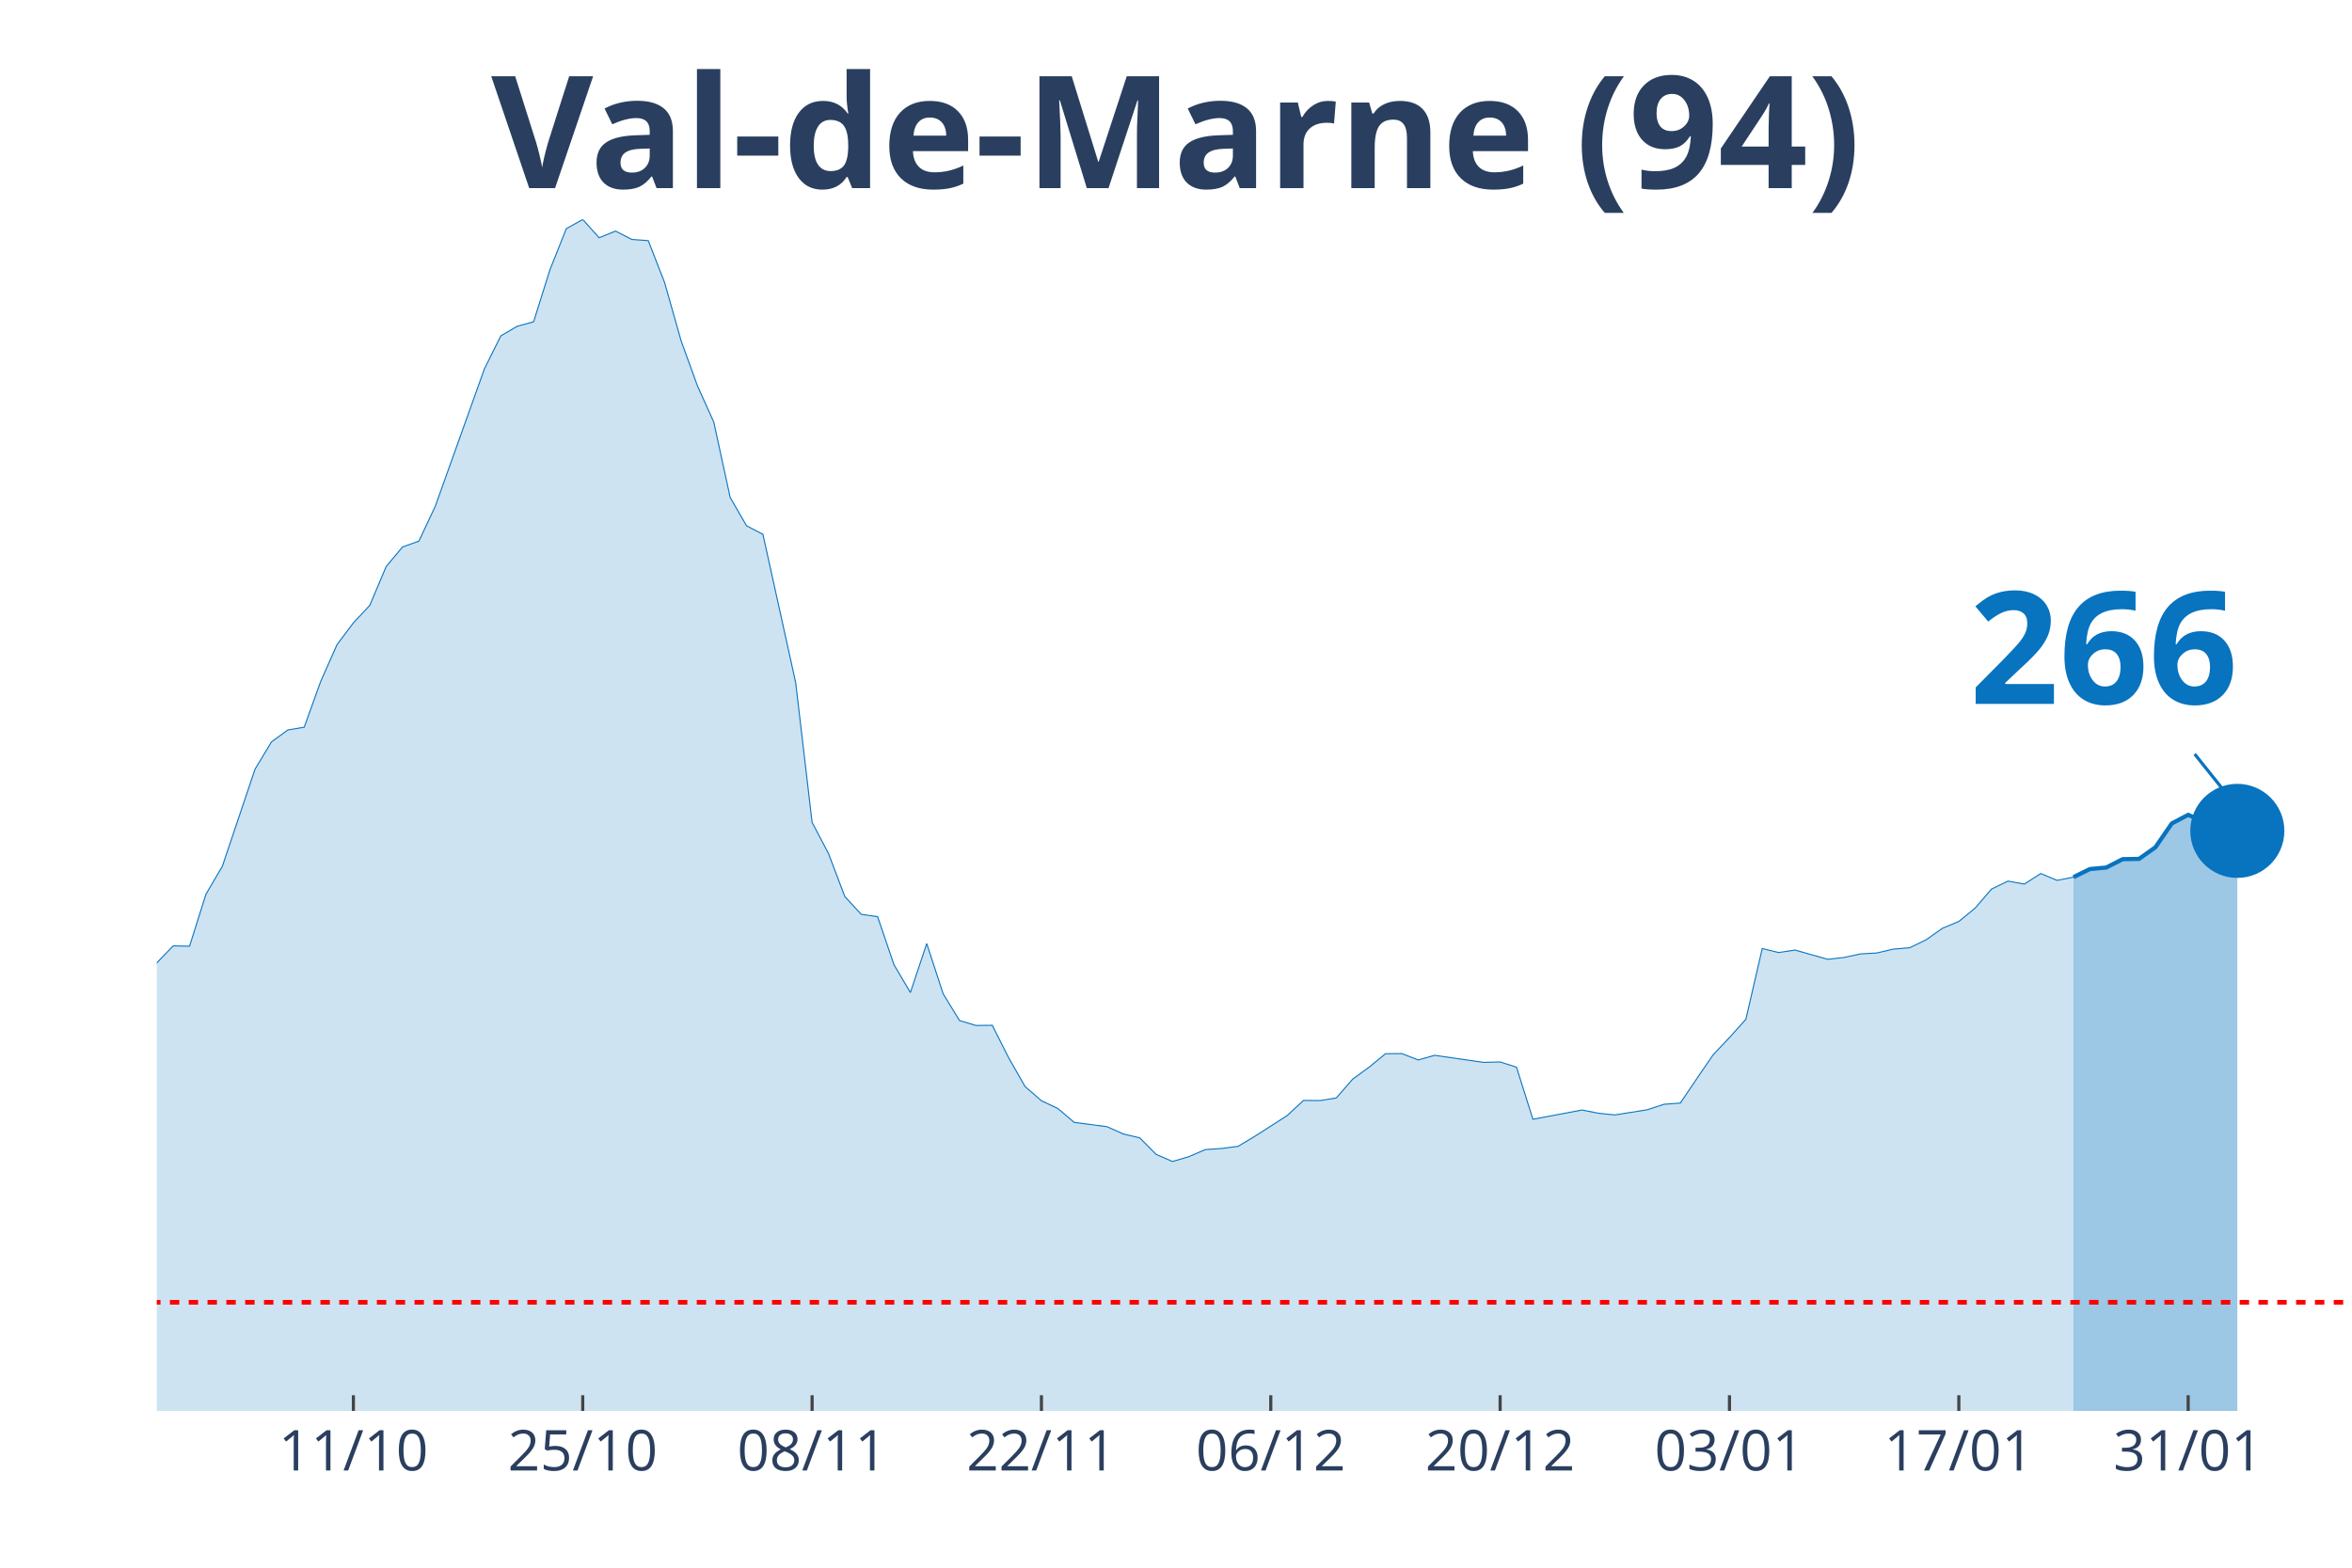
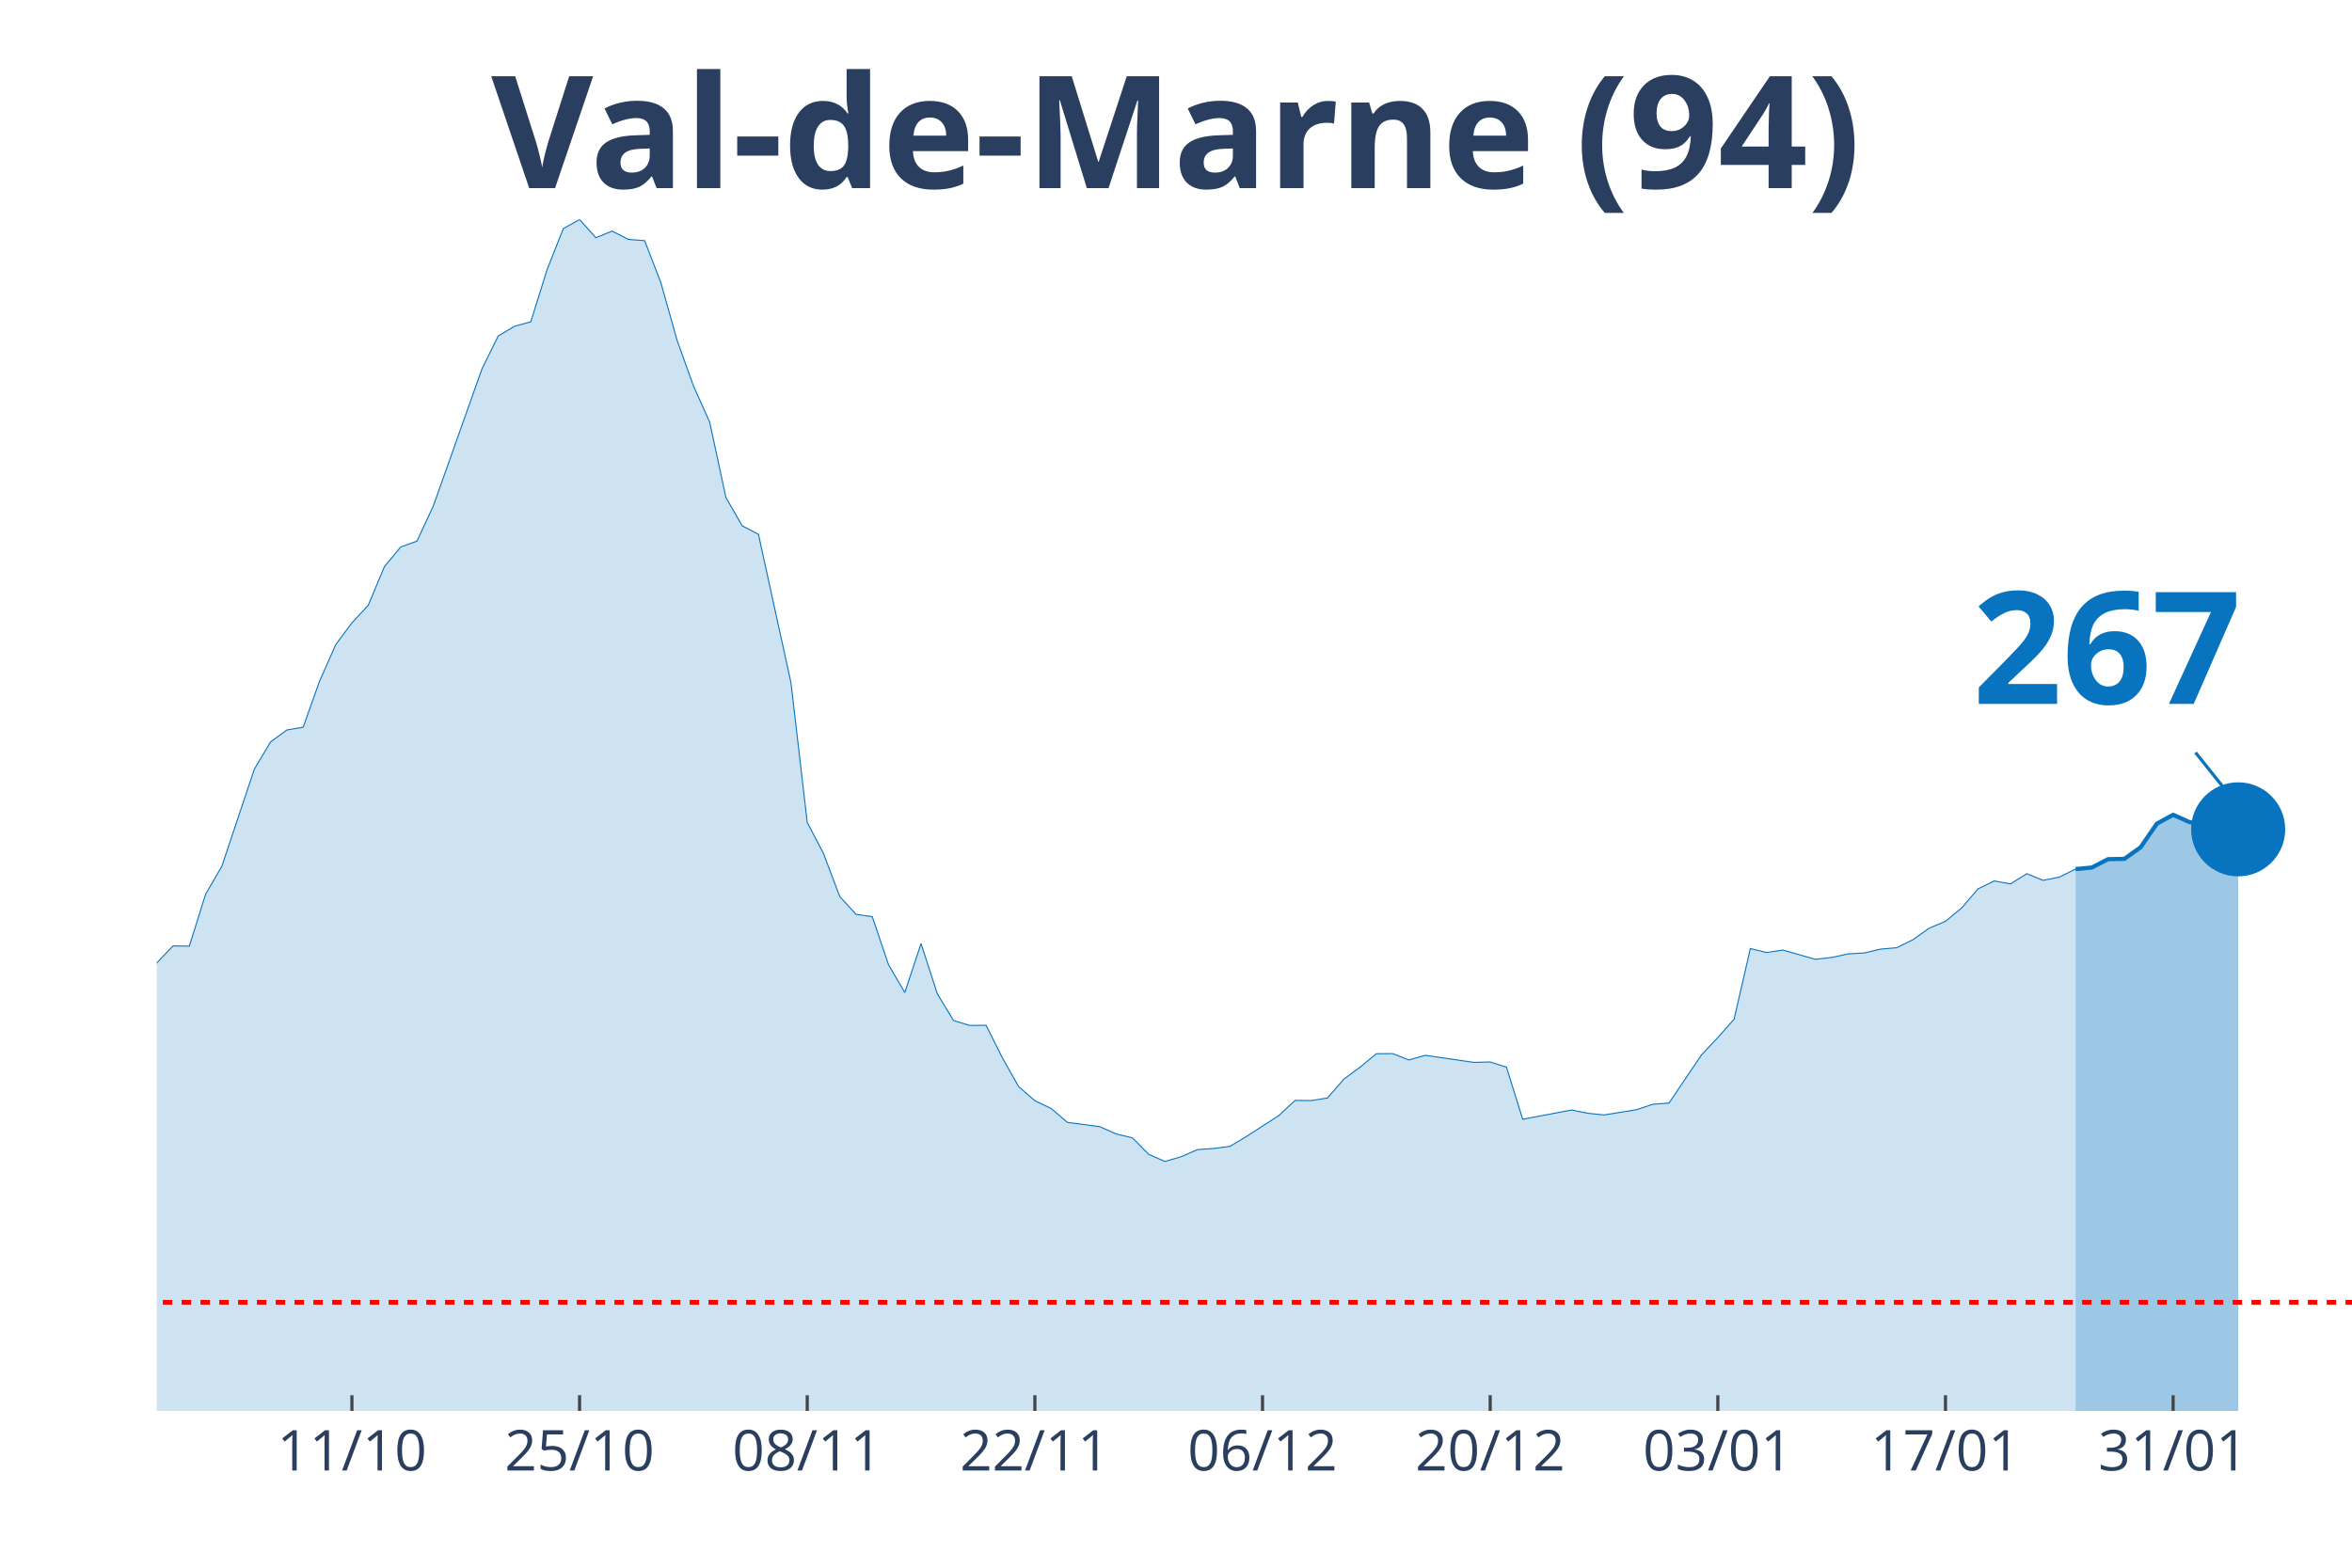
<svg xmlns="http://www.w3.org/2000/svg" class="main-svg" width="1125" height="750" style="" viewBox="0 0 750 500">
  <rect x="0" y="0" width="750" height="500" style="fill: rgb(0, 0, 0); fill-opacity: 0;" />
-   <defs id="defs-de8136">
+   <defs id="defs-c51b01">
    <g class="clips">
-       <clipPath id="clipde8136xyplot" class="plotclip">
+       <clipPath id="clipc51b01xyplot" class="plotclip">
        <rect width="700" height="380" />
      </clipPath>
-       <clipPath class="axesclip" id="clipde8136x">
+       <clipPath class="axesclip" id="clipc51b01x">
        <rect x="50" y="0" width="700" height="500" />
      </clipPath>
-       <clipPath class="axesclip" id="clipde8136y">
+       <clipPath class="axesclip" id="clipc51b01y">
        <rect x="0" y="70" width="750" height="380" />
      </clipPath>
-       <clipPath class="axesclip" id="clipde8136xy">
+       <clipPath class="axesclip" id="clipc51b01xy">
        <rect x="50" y="70" width="700" height="380" />
      </clipPath>
    </g>
    <g class="gradients" />
  </defs>
  <g class="bglayer">
    <rect class="bg" x="50" y="70" width="700" height="380" style="fill: rgb(0, 0, 0); fill-opacity: 0; stroke-width: 0;" />
  </g>
  <g class="layer-below">
    <g class="imagelayer" />
    <g class="shapelayer" />
  </g>
  <g class="cartesianlayer">
    <g class="subplot xy">
      <g class="layer-subplot">
        <g class="shapelayer" />
        <g class="imagelayer" />
      </g>
      <g class="gridlayer">
        <g class="x">
-           <path class="xgrid crisp" transform="translate(112.69,0)" d="M0,70v380" style="stroke: rgb(255, 255, 255); stroke-opacity: 1; stroke-width: 1px;" />
-           <path class="xgrid crisp" transform="translate(185.82,0)" d="M0,70v380" style="stroke: rgb(255, 255, 255); stroke-opacity: 1; stroke-width: 1px;" />
-           <path class="xgrid crisp" transform="translate(258.96,0)" d="M0,70v380" style="stroke: rgb(255, 255, 255); stroke-opacity: 1; stroke-width: 1px;" />
-           <path class="xgrid crisp" transform="translate(332.09,0)" d="M0,70v380" style="stroke: rgb(255, 255, 255); stroke-opacity: 1; stroke-width: 1px;" />
-           <path class="xgrid crisp" transform="translate(405.22,0)" d="M0,70v380" style="stroke: rgb(255, 255, 255); stroke-opacity: 1; stroke-width: 1px;" />
-           <path class="xgrid crisp" transform="translate(478.36,0)" d="M0,70v380" style="stroke: rgb(255, 255, 255); stroke-opacity: 1; stroke-width: 1px;" />
-           <path class="xgrid crisp" transform="translate(551.49,0)" d="M0,70v380" style="stroke: rgb(255, 255, 255); stroke-opacity: 1; stroke-width: 1px;" />
-           <path class="xgrid crisp" transform="translate(624.63,0)" d="M0,70v380" style="stroke: rgb(255, 255, 255); stroke-opacity: 1; stroke-width: 1px;" />
-           <path class="xgrid crisp" transform="translate(697.76,0)" d="M0,70v380" style="stroke: rgb(255, 255, 255); stroke-opacity: 1; stroke-width: 1px;" />
+           <path class="xgrid crisp" transform="translate(112.22,0)" d="M0,70v380" style="stroke: rgb(255, 255, 255); stroke-opacity: 1; stroke-width: 1px;" />
+           <path class="xgrid crisp" transform="translate(184.81,0)" d="M0,70v380" style="stroke: rgb(255, 255, 255); stroke-opacity: 1; stroke-width: 1px;" />
+           <path class="xgrid crisp" transform="translate(257.41,0)" d="M0,70v380" style="stroke: rgb(255, 255, 255); stroke-opacity: 1; stroke-width: 1px;" />
+           <path class="xgrid crisp" transform="translate(330,0)" d="M0,70v380" style="stroke: rgb(255, 255, 255); stroke-opacity: 1; stroke-width: 1px;" />
+           <path class="xgrid crisp" transform="translate(402.59,0)" d="M0,70v380" style="stroke: rgb(255, 255, 255); stroke-opacity: 1; stroke-width: 1px;" />
+           <path class="xgrid crisp" transform="translate(475.19,0)" d="M0,70v380" style="stroke: rgb(255, 255, 255); stroke-opacity: 1; stroke-width: 1px;" />
+           <path class="xgrid crisp" transform="translate(547.78,0)" d="M0,70v380" style="stroke: rgb(255, 255, 255); stroke-opacity: 1; stroke-width: 1px;" />
+           <path class="xgrid crisp" transform="translate(620.37,0)" d="M0,70v380" style="stroke: rgb(255, 255, 255); stroke-opacity: 1; stroke-width: 1px;" />
+           <path class="xgrid crisp" transform="translate(692.96,0)" d="M0,70v380" style="stroke: rgb(255, 255, 255); stroke-opacity: 1; stroke-width: 1px;" />
        </g>
        <g class="y" />
      </g>
      <g class="zerolinelayer" />
      <path class="xlines-below" />
      <path class="ylines-below" />
      <g class="overlines-below" />
      <g class="xaxislayer-below" />
      <g class="yaxislayer-below" />
      <g class="overaxes-below" />
-       <g class="plot" transform="translate(50, 70)" clip-path="url('#clipde8136xyplot')">
+       <g class="plot" transform="translate(50, 70)" clip-path="url('#clipc51b01xyplot')">
        <g class="scatterlayer mlayer">
-           <g class="trace scatter trace40910e" style="stroke-miterlimit: 2;">
+           <g class="trace scatter tracef71063" style="stroke-miterlimit: 2;">
            <g class="fills">
              <g>
-                 <path class="js-fill" d="M611.19,380L-710.45,380L-710.45,370.24L-642.54,373.69L-637.31,373.99L-370.9,370.54L-365.67,369.94L-339.55,364.37L-334.33,363.19L-313.43,359.59L-308.21,359.99L-266.42,350.97L-261.19,345.05L-250.75,342.24L-245.52,341.8L-224.63,325.33L-219.4,324.15L-208.96,319.91L-203.73,312.72L-193.28,303.1L-188.06,298.22L-182.84,288.46L-177.61,286.93L-172.39,286.39L-167.16,283.09L-161.94,281.12L-156.72,276.39L-130.6,278.65L-125.37,276.83L-114.93,277.08L-109.7,276.83L-99.25,275.99L-94.03,277.57L-88.81,278.51L-83.58,277.77L-78.36,273.08L-73.13,274.12L-62.69,273.72L-57.46,268.75L-52.24,262.88L-47.01,263.18L-41.79,264.75L-36.57,263.67L-26.12,262.49L-20.9,263.52L-15.67,260.51L-10.45,255.58L-5.22,249.03L0,237.1L5.22,231.68L10.45,231.78L15.67,215.21L20.9,206.29L31.34,175.29L36.57,166.61L41.79,162.81L47.01,161.93L52.24,147.39L57.46,135.61L62.69,128.65L67.91,123.08L73.13,110.71L78.36,104.45L83.58,102.58L88.81,91.44L104.48,47.62L109.7,37.12L114.93,34.06L120.15,32.63L125.37,16.02L130.6,2.91L135.82,0L141.04,5.82L146.27,3.7L151.49,6.36L156.72,6.75L161.94,20.16L167.16,38.6L172.39,53.04L177.61,64.62L182.84,88.68L188.06,97.7L193.28,100.41L203.73,147.73L208.96,192.29L214.18,202.2L219.4,215.95L224.63,221.62L229.85,222.36L235.07,237.69L240.3,246.56L245.52,230.94L250.75,246.96L255.97,255.49L261.19,257.06L266.42,257.01L271.64,267.37L276.87,276.53L282.09,281.07L287.31,283.53L292.54,287.97L302.99,289.35L308.21,291.67L313.43,292.9L318.66,298.17L323.88,300.44L329.1,298.91L334.33,296.65L339.55,296.3L344.78,295.61L350,292.5L360.45,285.8L365.67,280.97L370.9,281.02L376.12,280.18L381.34,274.17L386.57,270.37L391.79,266.08L397.01,266.03L402.24,268.06L407.46,266.58L423.13,268.84L428.36,268.7L433.58,270.37L438.81,286.98L454.48,284.03L459.7,285.06L464.93,285.6L470.15,284.77L475.37,283.93L480.6,282.2L485.82,281.81L491.04,274.07L496.27,266.43L501.49,260.91L506.72,255.09L511.94,232.52L517.16,233.8L522.39,233.01L532.84,235.97L538.06,235.37L543.28,234.24L548.51,233.94L553.73,232.71L558.96,232.27L564.18,229.75L569.4,226.06L574.63,223.89L579.85,219.6L585.07,213.54L590.3,211.02L595.52,211.96L600.75,208.61L605.97,210.78L611.19,209.74" style="fill: rgb(8, 115, 191); fill-opacity: 0.2; stroke-width: 0;" />
+                 <path class="js-fill" d="M611.85,380L-705.19,380L-705.19,370.24L-637.78,373.69L-632.59,373.99L-368.15,370.54L-362.96,369.94L-342.22,365.75L-337.04,364.37L-300.74,358.9L-295.56,358.31L-264.44,350.97L-259.26,345.05L-248.89,342.24L-243.7,341.8L-222.96,325.33L-217.78,324.15L-207.41,319.91L-202.22,312.72L-191.85,303.1L-186.67,298.22L-181.48,288.46L-176.3,286.93L-171.11,286.39L-165.93,283.09L-160.74,281.12L-155.56,276.39L-129.63,278.65L-124.44,276.83L-114.07,277.08L-108.89,276.83L-98.52,275.99L-93.33,277.57L-88.15,278.51L-82.96,277.77L-77.78,273.08L-72.59,274.12L-62.22,273.72L-57.04,268.75L-51.85,262.88L-46.67,263.18L-41.48,264.75L-36.3,263.67L-25.93,262.49L-20.74,263.52L-15.56,260.51L-10.37,255.58L-5.19,249.03L0,237.1L5.19,231.68L10.37,231.78L15.56,215.21L20.74,206.29L31.11,175.29L36.3,166.61L41.48,162.81L46.67,161.93L51.85,147.39L57.04,135.61L62.22,128.65L67.41,123.08L72.59,110.71L77.78,104.45L82.96,102.58L88.15,91.44L103.7,47.62L108.89,37.12L114.07,34.06L119.26,32.63L124.44,16.02L129.63,2.91L134.81,0L140,5.82L145.19,3.7L150.37,6.36L155.56,6.75L160.74,20.16L165.93,38.6L171.11,53.04L176.3,64.62L181.48,88.68L186.67,97.7L191.85,100.41L202.22,147.73L207.41,192.29L212.59,202.2L217.78,215.95L222.96,221.62L228.15,222.36L233.33,237.69L238.52,246.56L243.7,230.94L248.89,246.96L254.07,255.49L259.26,257.06L264.44,257.01L269.63,267.37L274.81,276.53L280,281.07L285.19,283.53L290.37,287.97L300.74,289.35L305.93,291.67L311.11,292.9L316.3,298.17L321.48,300.44L326.67,298.91L331.85,296.65L337.04,296.3L342.22,295.61L347.41,292.5L357.78,285.8L362.96,280.97L368.15,281.02L373.33,280.18L378.52,274.17L383.7,270.37L388.89,266.08L394.07,266.03L399.26,268.06L404.44,266.58L420,268.84L425.19,268.7L430.37,270.37L435.56,286.98L451.11,284.03L456.3,285.06L461.48,285.6L466.67,284.77L471.85,283.93L477.04,282.2L482.22,281.81L487.41,274.07L492.59,266.43L497.78,260.91L502.96,255.09L508.15,232.52L513.33,233.8L518.52,233.01L528.89,235.97L534.07,235.37L539.26,234.24L544.44,233.94L549.63,232.71L554.81,232.27L560,229.71L565.19,226.01L570.37,223.84L575.56,219.55L580.74,213.49L585.93,210.97L591.11,211.91L596.3,208.66L601.48,210.78L606.67,209.74L611.85,207.18" style="fill: rgb(8, 115, 191); fill-opacity: 0.2; stroke-width: 0;" />
              </g>
            </g>
            <g class="errorbars" />
            <g class="lines">
-               <path class="js-line" d="M-710.45,370.24L-642.54,373.69L-637.31,373.99L-370.9,370.54L-365.67,369.94L-339.55,364.37L-334.33,363.19L-313.43,359.59L-308.21,359.99L-266.42,350.97L-261.19,345.05L-250.75,342.24L-245.52,341.8L-224.63,325.33L-219.4,324.15L-208.96,319.91L-203.73,312.72L-193.28,303.1L-188.06,298.22L-182.84,288.46L-177.61,286.93L-172.39,286.39L-167.16,283.09L-161.94,281.12L-156.72,276.39L-130.6,278.65L-125.37,276.83L-114.93,277.08L-109.7,276.83L-99.25,275.99L-94.03,277.57L-88.81,278.51L-83.58,277.77L-78.36,273.08L-73.13,274.12L-62.69,273.72L-57.46,268.75L-52.24,262.88L-47.01,263.18L-41.79,264.75L-36.57,263.67L-26.12,262.49L-20.9,263.52L-15.67,260.51L-10.45,255.58L-5.22,249.03L0,237.1L5.22,231.68L10.45,231.78L15.67,215.21L20.9,206.29L31.34,175.29L36.57,166.61L41.79,162.81L47.01,161.93L52.24,147.39L57.46,135.61L62.69,128.65L67.91,123.08L73.13,110.71L78.36,104.45L83.58,102.58L88.81,91.44L104.48,47.62L109.7,37.12L114.93,34.06L120.15,32.63L125.37,16.02L130.6,2.91L135.82,0L141.04,5.82L146.27,3.7L151.49,6.36L156.72,6.75L161.94,20.16L167.16,38.6L172.39,53.04L177.61,64.62L182.84,88.68L188.06,97.7L193.28,100.41L203.73,147.73L208.96,192.29L214.18,202.2L219.4,215.95L224.63,221.62L229.85,222.36L235.07,237.69L240.3,246.56L245.52,230.94L250.75,246.96L255.97,255.49L261.19,257.06L266.42,257.01L271.64,267.37L276.87,276.53L282.09,281.07L287.31,283.53L292.54,287.97L302.99,289.35L308.21,291.67L313.43,292.9L318.66,298.17L323.88,300.44L329.1,298.91L334.33,296.65L339.55,296.3L344.78,295.61L350,292.5L360.45,285.8L365.67,280.97L370.9,281.02L376.12,280.18L381.34,274.17L386.57,270.37L391.79,266.08L397.01,266.03L402.24,268.06L407.46,266.58L423.13,268.84L428.36,268.7L433.58,270.37L438.81,286.98L454.48,284.03L459.7,285.06L464.93,285.6L470.15,284.77L475.37,283.93L480.6,282.2L485.82,281.81L491.04,274.07L496.27,266.43L501.49,260.91L506.72,255.09L511.94,232.52L517.16,233.8L522.39,233.01L532.84,235.97L538.06,235.37L543.28,234.24L548.51,233.94L553.73,232.71L558.96,232.27L564.18,229.75L569.4,226.06L574.63,223.89L579.85,219.6L585.07,213.54L590.3,211.02L595.52,211.96L600.75,208.61L605.97,210.78L611.19,209.74" style="vector-effect: non-scaling-stroke; fill: none; stroke: rgb(8, 115, 191); stroke-opacity: 1; stroke-width: 0.5px; opacity: 1;" />
+               <path class="js-line" d="M-705.19,370.24L-637.78,373.69L-632.59,373.99L-368.15,370.54L-362.96,369.94L-342.22,365.75L-337.04,364.37L-300.74,358.9L-295.56,358.31L-264.44,350.97L-259.26,345.05L-248.89,342.24L-243.7,341.8L-222.96,325.33L-217.78,324.15L-207.41,319.91L-202.22,312.72L-191.85,303.1L-186.67,298.22L-181.48,288.46L-176.3,286.93L-171.11,286.39L-165.93,283.09L-160.74,281.12L-155.56,276.39L-129.63,278.65L-124.44,276.83L-114.07,277.08L-108.89,276.83L-98.52,275.99L-93.33,277.57L-88.15,278.51L-82.96,277.77L-77.78,273.08L-72.59,274.12L-62.22,273.72L-57.04,268.75L-51.85,262.88L-46.67,263.18L-41.48,264.75L-36.3,263.67L-25.93,262.49L-20.74,263.52L-15.56,260.51L-10.37,255.58L-5.19,249.03L0,237.1L5.19,231.68L10.37,231.78L15.56,215.21L20.74,206.29L31.11,175.29L36.3,166.61L41.48,162.81L46.67,161.93L51.85,147.39L57.04,135.61L62.22,128.65L67.41,123.08L72.59,110.71L77.78,104.45L82.96,102.58L88.15,91.44L103.7,47.62L108.89,37.12L114.07,34.06L119.26,32.63L124.44,16.02L129.63,2.91L134.81,0L140,5.82L145.19,3.7L150.37,6.36L155.56,6.75L160.74,20.16L165.93,38.6L171.11,53.04L176.3,64.62L181.48,88.68L186.67,97.7L191.85,100.41L202.22,147.73L207.41,192.29L212.59,202.2L217.78,215.95L222.96,221.62L228.15,222.36L233.33,237.69L238.52,246.56L243.7,230.94L248.89,246.96L254.07,255.49L259.26,257.06L264.44,257.01L269.63,267.37L274.81,276.53L280,281.07L285.19,283.53L290.37,287.97L300.74,289.35L305.93,291.67L311.11,292.9L316.3,298.17L321.48,300.44L326.67,298.91L331.85,296.65L337.04,296.3L342.22,295.61L347.41,292.5L357.78,285.8L362.96,280.97L368.15,281.02L373.33,280.18L378.52,274.17L383.7,270.37L388.89,266.08L394.07,266.03L399.26,268.06L404.44,266.58L420,268.84L425.19,268.7L430.37,270.37L435.56,286.98L451.11,284.03L456.3,285.06L461.48,285.6L466.67,284.77L471.85,283.93L477.04,282.2L482.22,281.81L487.41,274.07L492.59,266.43L497.78,260.91L502.96,255.09L508.15,232.52L513.33,233.8L518.52,233.01L528.89,235.97L534.07,235.37L539.26,234.24L544.44,233.94L549.63,232.71L554.81,232.27L560,229.71L565.19,226.01L570.37,223.84L575.56,219.55L580.74,213.49L585.93,210.97L591.11,211.91L596.3,208.66L601.48,210.78L606.67,209.74L611.85,207.18" style="vector-effect: non-scaling-stroke; fill: none; stroke: rgb(8, 115, 191); stroke-opacity: 1; stroke-width: 0.5px; opacity: 1;" />
            </g>
            <g class="points" />
            <g class="text" />
          </g>
-           <g class="trace scatter trace309c22" style="stroke-miterlimit: 2;">
+           <g class="trace scatter trace955b84" style="stroke-miterlimit: 2;">
            <g class="fills">
              <g>
-                 <path class="js-fill" d="M663.43,380L611.19,380L611.19,209.74L616.42,207.18L621.64,206.69L626.87,204.02L632.09,203.93L637.31,200.23L642.54,192.64L647.76,189.88L652.99,192.24L658.21,193.13L663.43,195" style="fill: rgb(8, 115, 191); fill-opacity: 0.4; stroke-width: 0;" />
+                 <path class="js-fill" d="M663.7,380L611.85,380L611.85,207.18L617.04,206.69L622.22,204.02L627.41,203.93L632.59,200.23L637.78,192.69L642.96,189.88L648.15,192.19L653.33,192.93L658.52,194.71L663.7,194.51" style="fill: rgb(8, 115, 191); fill-opacity: 0.4; stroke-width: 0;" />
              </g>
            </g>
            <g class="errorbars" />
            <g class="lines">
-               <path class="js-line" d="M611.19,209.74L616.42,207.18L621.64,206.69L626.87,204.02L632.09,203.93L637.31,200.23L642.54,192.64L647.76,189.88L652.99,192.24L658.21,193.13L663.43,195" style="vector-effect: non-scaling-stroke; fill: none; stroke: rgb(8, 115, 191); stroke-opacity: 1; stroke-width: 2px; opacity: 1;" />
+               <path class="js-line" d="M611.85,207.18L617.04,206.69L622.22,204.02L627.41,203.93L632.59,200.23L637.78,192.69L642.96,189.88L648.15,192.19L653.33,192.93L658.52,194.71L663.7,194.51" style="vector-effect: non-scaling-stroke; fill: none; stroke: rgb(8, 115, 191); stroke-opacity: 1; stroke-width: 2px; opacity: 1;" />
            </g>
            <g class="points" />
            <g class="text" />
          </g>
-           <g class="trace scatter tracef7782c" style="stroke-miterlimit: 2; opacity: 1;">
+           <g class="trace scatter tracefa5a3a" style="stroke-miterlimit: 2; opacity: 1;">
            <g class="fills" />
            <g class="errorbars" />
            <g class="lines" />
            <g class="points">
-               <path class="point" transform="translate(663.43,195)" d="M15,0A15,15 0 1,1 0,-15A15,15 0 0,1 15,0Z" style="opacity: 1; stroke-width: 0px; fill: rgb(8, 115, 191); fill-opacity: 1;" />
+               <path class="point" transform="translate(663.7,194.51)" d="M15,0A15,15 0 1,1 0,-15A15,15 0 0,1 15,0Z" style="opacity: 1; stroke-width: 0px; fill: rgb(8, 115, 191); fill-opacity: 1;" />
            </g>
            <g class="text" />
          </g>
        </g>
      </g>
      <g class="overplot" />
      <path class="xlines-above crisp" style="fill: none; stroke-width: 1px; stroke: rgb(0, 0, 0); stroke-opacity: 0;" d="" />
      <path class="ylines-above crisp" style="fill: none;" d="M0,0" />
      <g class="overlines-above" />
      <g class="xaxislayer-above">
-         <path class="xtick ticks crisp" d="M0,450v-5" transform="translate(112.69,0)" style="stroke: rgb(68, 68, 68); stroke-opacity: 1; stroke-width: 1px;" />
-         <path class="xtick ticks crisp" d="M0,450v-5" transform="translate(185.82,0)" style="stroke: rgb(68, 68, 68); stroke-opacity: 1; stroke-width: 1px;" />
-         <path class="xtick ticks crisp" d="M0,450v-5" transform="translate(258.96,0)" style="stroke: rgb(68, 68, 68); stroke-opacity: 1; stroke-width: 1px;" />
-         <path class="xtick ticks crisp" d="M0,450v-5" transform="translate(332.09,0)" style="stroke: rgb(68, 68, 68); stroke-opacity: 1; stroke-width: 1px;" />
-         <path class="xtick ticks crisp" d="M0,450v-5" transform="translate(405.22,0)" style="stroke: rgb(68, 68, 68); stroke-opacity: 1; stroke-width: 1px;" />
-         <path class="xtick ticks crisp" d="M0,450v-5" transform="translate(478.36,0)" style="stroke: rgb(68, 68, 68); stroke-opacity: 1; stroke-width: 1px;" />
-         <path class="xtick ticks crisp" d="M0,450v-5" transform="translate(551.49,0)" style="stroke: rgb(68, 68, 68); stroke-opacity: 1; stroke-width: 1px;" />
-         <path class="xtick ticks crisp" d="M0,450v-5" transform="translate(624.63,0)" style="stroke: rgb(68, 68, 68); stroke-opacity: 1; stroke-width: 1px;" />
-         <path class="xtick ticks crisp" d="M0,450v-5" transform="translate(697.76,0)" style="stroke: rgb(68, 68, 68); stroke-opacity: 1; stroke-width: 1px;" />
+         <path class="xtick ticks crisp" d="M0,450v-5" transform="translate(112.22,0)" style="stroke: rgb(68, 68, 68); stroke-opacity: 1; stroke-width: 1px;" />
+         <path class="xtick ticks crisp" d="M0,450v-5" transform="translate(184.81,0)" style="stroke: rgb(68, 68, 68); stroke-opacity: 1; stroke-width: 1px;" />
+         <path class="xtick ticks crisp" d="M0,450v-5" transform="translate(257.41,0)" style="stroke: rgb(68, 68, 68); stroke-opacity: 1; stroke-width: 1px;" />
+         <path class="xtick ticks crisp" d="M0,450v-5" transform="translate(330,0)" style="stroke: rgb(68, 68, 68); stroke-opacity: 1; stroke-width: 1px;" />
+         <path class="xtick ticks crisp" d="M0,450v-5" transform="translate(402.59,0)" style="stroke: rgb(68, 68, 68); stroke-opacity: 1; stroke-width: 1px;" />
+         <path class="xtick ticks crisp" d="M0,450v-5" transform="translate(475.19,0)" style="stroke: rgb(68, 68, 68); stroke-opacity: 1; stroke-width: 1px;" />
+         <path class="xtick ticks crisp" d="M0,450v-5" transform="translate(547.78,0)" style="stroke: rgb(68, 68, 68); stroke-opacity: 1; stroke-width: 1px;" />
+         <path class="xtick ticks crisp" d="M0,450v-5" transform="translate(620.37,0)" style="stroke: rgb(68, 68, 68); stroke-opacity: 1; stroke-width: 1px;" />
+         <path class="xtick ticks crisp" d="M0,450v-5" transform="translate(692.96,0)" style="stroke: rgb(68, 68, 68); stroke-opacity: 1; stroke-width: 1px;" />
        <g class="xtick">
-           <text text-anchor="middle" x="0" y="469" transform="translate(112.69,0)" style="font-family: 'Open Sans', verdana, arial, sans-serif; font-size: 18px; fill: rgb(42, 63, 95); fill-opacity: 1; white-space: pre;">11/10</text>
+           <text text-anchor="middle" x="0" y="469" transform="translate(112.22,0)" style="font-family: 'Open Sans', verdana, arial, sans-serif; font-size: 18px; fill: rgb(42, 63, 95); fill-opacity: 1; white-space: pre;">11/10</text>
        </g>
        <g class="xtick">
-           <text text-anchor="middle" x="0" y="469" transform="translate(185.82,0)" style="font-family: 'Open Sans', verdana, arial, sans-serif; font-size: 18px; fill: rgb(42, 63, 95); fill-opacity: 1; white-space: pre;">25/10</text>
+           <text text-anchor="middle" x="0" y="469" transform="translate(184.81,0)" style="font-family: 'Open Sans', verdana, arial, sans-serif; font-size: 18px; fill: rgb(42, 63, 95); fill-opacity: 1; white-space: pre;">25/10</text>
        </g>
        <g class="xtick">
-           <text text-anchor="middle" x="0" y="469" transform="translate(258.96,0)" style="font-family: 'Open Sans', verdana, arial, sans-serif; font-size: 18px; fill: rgb(42, 63, 95); fill-opacity: 1; white-space: pre;">08/11</text>
+           <text text-anchor="middle" x="0" y="469" transform="translate(257.41,0)" style="font-family: 'Open Sans', verdana, arial, sans-serif; font-size: 18px; fill: rgb(42, 63, 95); fill-opacity: 1; white-space: pre;">08/11</text>
        </g>
        <g class="xtick">
-           <text text-anchor="middle" x="0" y="469" transform="translate(332.09,0)" style="font-family: 'Open Sans', verdana, arial, sans-serif; font-size: 18px; fill: rgb(42, 63, 95); fill-opacity: 1; white-space: pre;">22/11</text>
+           <text text-anchor="middle" x="0" y="469" transform="translate(330,0)" style="font-family: 'Open Sans', verdana, arial, sans-serif; font-size: 18px; fill: rgb(42, 63, 95); fill-opacity: 1; white-space: pre;">22/11</text>
        </g>
        <g class="xtick">
-           <text text-anchor="middle" x="0" y="469" transform="translate(405.22,0)" style="font-family: 'Open Sans', verdana, arial, sans-serif; font-size: 18px; fill: rgb(42, 63, 95); fill-opacity: 1; white-space: pre;">06/12</text>
+           <text text-anchor="middle" x="0" y="469" transform="translate(402.59,0)" style="font-family: 'Open Sans', verdana, arial, sans-serif; font-size: 18px; fill: rgb(42, 63, 95); fill-opacity: 1; white-space: pre;">06/12</text>
        </g>
        <g class="xtick">
-           <text text-anchor="middle" x="0" y="469" transform="translate(478.36,0)" style="font-family: 'Open Sans', verdana, arial, sans-serif; font-size: 18px; fill: rgb(42, 63, 95); fill-opacity: 1; white-space: pre;">20/12</text>
+           <text text-anchor="middle" x="0" y="469" transform="translate(475.19,0)" style="font-family: 'Open Sans', verdana, arial, sans-serif; font-size: 18px; fill: rgb(42, 63, 95); fill-opacity: 1; white-space: pre;">20/12</text>
        </g>
        <g class="xtick">
-           <text text-anchor="middle" x="0" y="469" transform="translate(551.49,0)" style="font-family: 'Open Sans', verdana, arial, sans-serif; font-size: 18px; fill: rgb(42, 63, 95); fill-opacity: 1; white-space: pre;">03/01</text>
+           <text text-anchor="middle" x="0" y="469" transform="translate(547.78,0)" style="font-family: 'Open Sans', verdana, arial, sans-serif; font-size: 18px; fill: rgb(42, 63, 95); fill-opacity: 1; white-space: pre;">03/01</text>
        </g>
        <g class="xtick">
-           <text text-anchor="middle" x="0" y="469" transform="translate(624.63,0)" style="font-family: 'Open Sans', verdana, arial, sans-serif; font-size: 18px; fill: rgb(42, 63, 95); fill-opacity: 1; white-space: pre;">17/01</text>
+           <text text-anchor="middle" x="0" y="469" transform="translate(620.37,0)" style="font-family: 'Open Sans', verdana, arial, sans-serif; font-size: 18px; fill: rgb(42, 63, 95); fill-opacity: 1; white-space: pre;">17/01</text>
        </g>
        <g class="xtick">
-           <text text-anchor="middle" x="0" y="469" transform="translate(697.76,0)" style="font-family: 'Open Sans', verdana, arial, sans-serif; font-size: 18px; fill: rgb(42, 63, 95); fill-opacity: 1; white-space: pre;">31/01</text>
+           <text text-anchor="middle" x="0" y="469" transform="translate(692.96,0)" style="font-family: 'Open Sans', verdana, arial, sans-serif; font-size: 18px; fill: rgb(42, 63, 95); fill-opacity: 1; white-space: pre;">31/01</text>
        </g>
      </g>
      <g class="yaxislayer-above" />
      <g class="overaxes-above" />
    </g>
  </g>
  <g class="polarlayer" />
  <g class="ternarylayer" />
  <g class="geolayer" />
  <g class="funnelarealayer" />
  <g class="pielayer" />
  <g class="treemaplayer" />
  <g class="sunburstlayer" />
  <g class="glimages" />
-   <defs id="topdefs-de8136">
+   <defs id="topdefs-c51b01">
    <g class="clips" />
  </defs>
  <g class="layer-above">
    <g class="imagelayer" />
    <g class="shapelayer">
-       <path data-index="0" fill-rule="evenodd" d="M-2885.82,415.35L932.84,415.35" clip-path="url('#clipde8136xy')" style="opacity: 1; stroke: rgb(255, 0, 0); stroke-opacity: 1; fill: rgb(0, 0, 0); fill-opacity: 0; stroke-dasharray: 3px, 3px; stroke-width: 1.5px;" />
+       <path data-index="0" fill-rule="evenodd" d="M-2864.07,415.35L926.3,415.35" clip-path="url('#clipc51b01xy')" style="opacity: 1; stroke: rgb(255, 0, 0); stroke-opacity: 1; fill: rgb(0, 0, 0); fill-opacity: 0; stroke-dasharray: 3px, 3px; stroke-width: 1.5px;" />
    </g>
  </g>
  <g class="infolayer">
    <g class="g-gtitle">
      <text class="gtitle" x="375" y="25" text-anchor="middle" dy="0.7em" style="font-family: 'Open Sans', verdana, arial, sans-serif; font-size: 50px; fill: rgb(42, 63, 95); opacity: 1; font-weight: normal; white-space: pre;">
        <tspan style="font-weight:bold">Val-de-Marne (94)</tspan>
      </text>
    </g>
    <g class="g-xtitle" />
    <g class="annotation" data-index="0" style="opacity: 1;">
-       <g class="annotation-text-g" transform="rotate(0,671.43,205)">
-         <g class="cursor-pointer" transform="translate(613, 169)">
+       <g class="annotation-text-g" transform="rotate(0,671.7,204.51)">
+         <g class="cursor-pointer" transform="translate(614, 169)">
          <rect class="bg" x="0.5" y="0.5" width="115" height="71" style="stroke-width: 1px; stroke: rgb(0, 0, 0); stroke-opacity: 0; fill: rgb(255, 255, 255); fill-opacity: 0.6;" />
          <text class="annotation-text" text-anchor="middle" x="57.812" y="55.5" style="font-family: 'Open Sans', verdana, arial, sans-serif; font-size: 50px; fill: rgb(8, 115, 191); fill-opacity: 1; white-space: pre;">
-             <tspan style="font-weight:bold">266 </tspan>
+             <tspan style="font-weight:bold">267 </tspan>
          </text>
        </g>
      </g>
      <g class="annotation-arrow-g" style="opacity: 1;">
-         <path d="M699.83,240.5L711.43,255" style="stroke-width: 1px; stroke: rgb(8, 115, 191); stroke-opacity: 1; stroke-dasharray: 0px, 0px, 18.569px, 18.569px;" />
+         <path d="M700.1,240.01L711.7,254.51" style="stroke-width: 1px; stroke: rgb(8, 115, 191); stroke-opacity: 1; stroke-dasharray: 0px, 0px, 18.569px, 18.569px;" />
      </g>
    </g>
  </g>
</svg>
